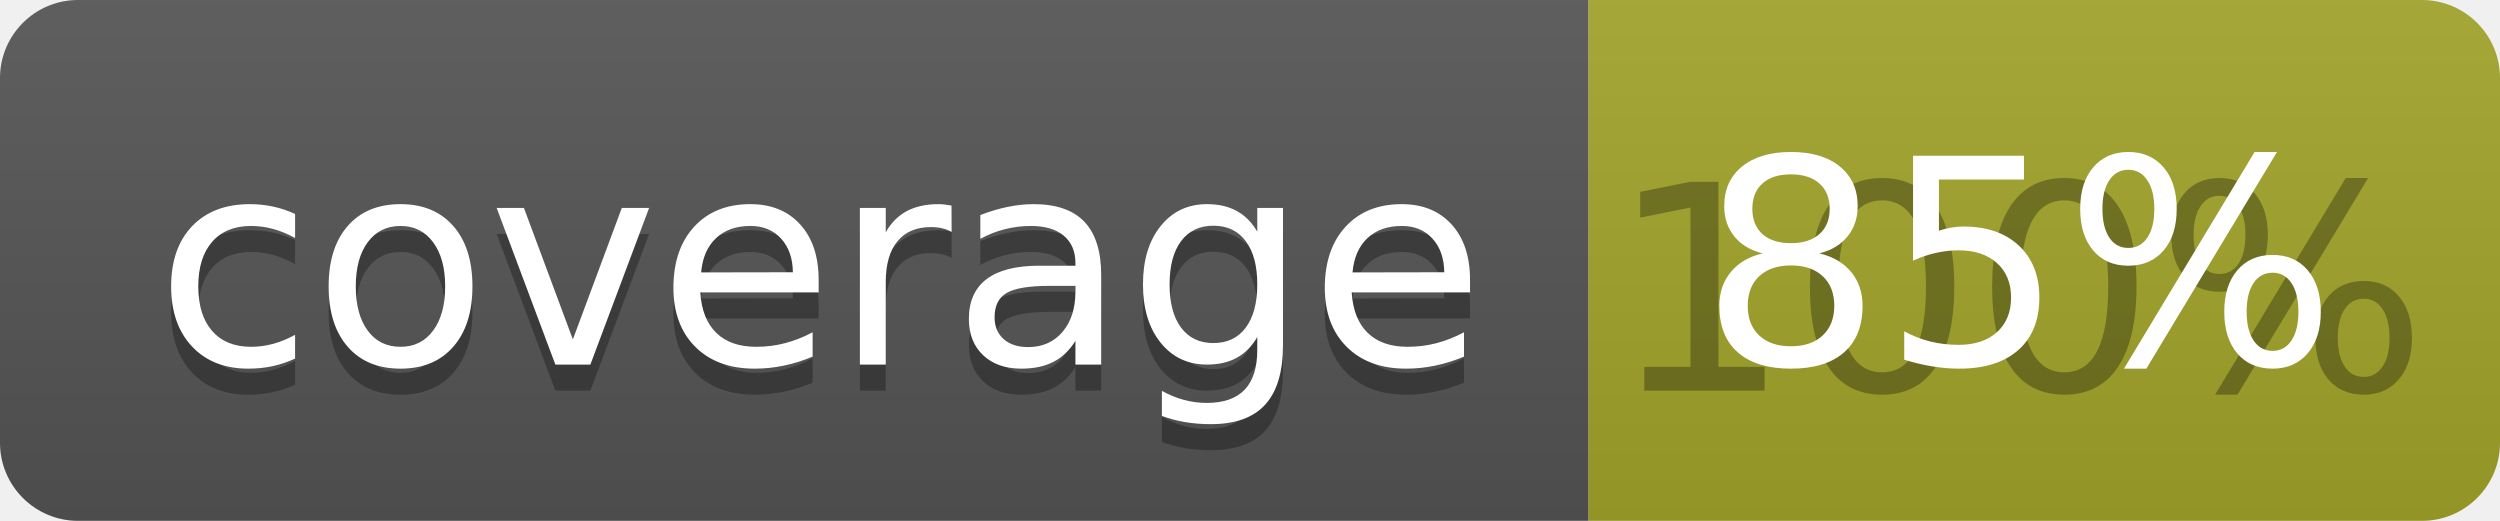
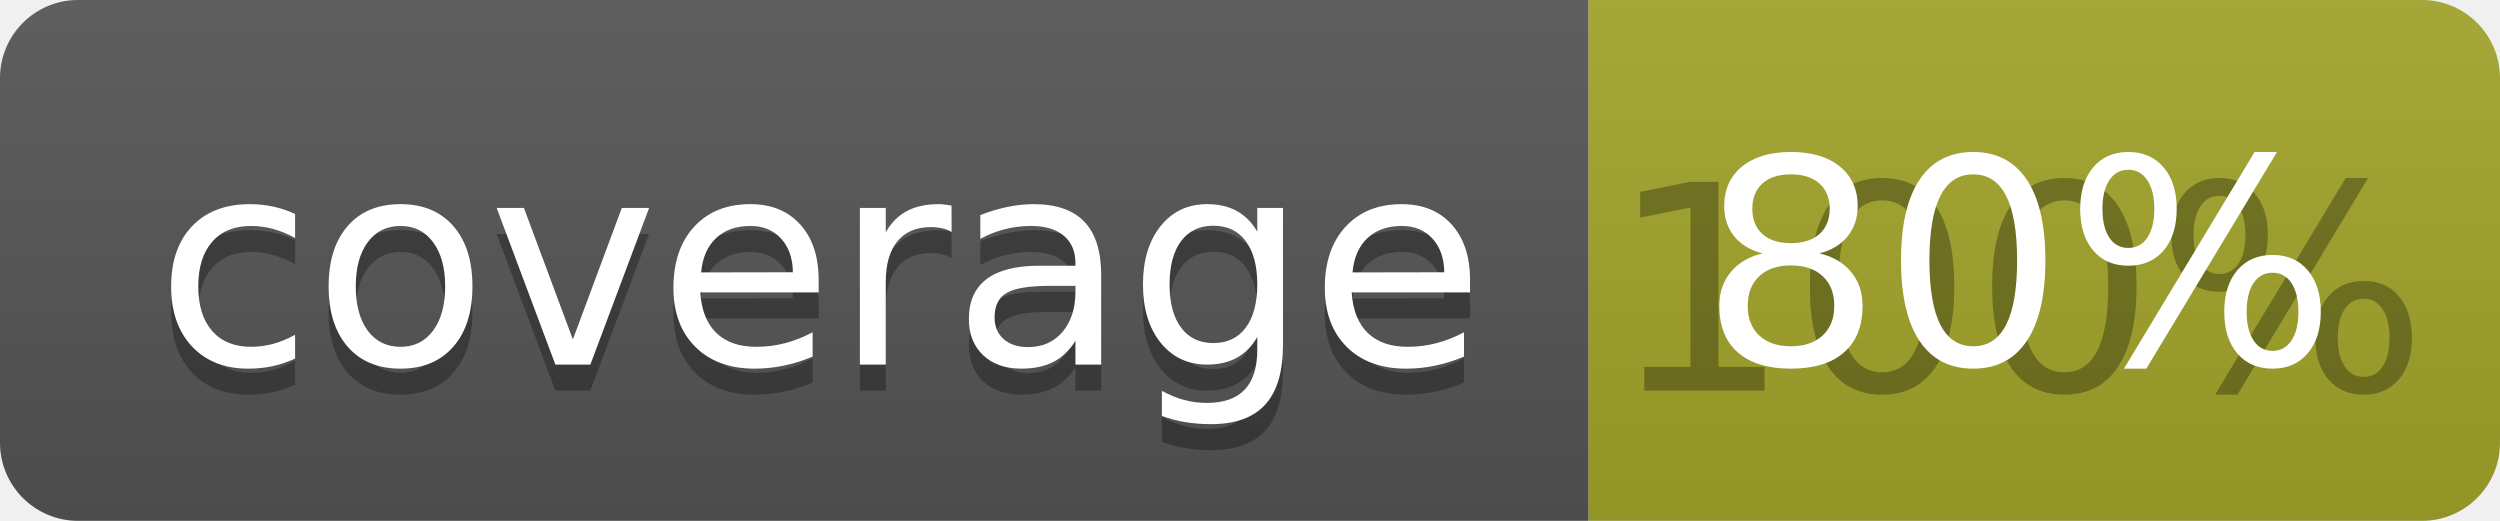
<svg xmlns="http://www.w3.org/2000/svg" width="96" height="20">
  <linearGradient id="b" x2="0" y2="100%">
    <stop offset="0" stop-color="#bbb" stop-opacity=".1" />
    <stop offset="1" stop-opacity=".1" />
  </linearGradient>
  <clipPath id="a">
    <rect width="96" height="20" rx="3" fill="#fff" />
  </clipPath>
  <g clip-path="url(#a)">
    <path fill="#555" d="M0 0h61v20H0z" />
    <path fill="#A3A52A" d="M61 0h35v20H61z" />
    <path fill="url(#b)" d="M0 0h96v20H0z" />
  </g>
  <g fill="#fff" text-anchor="middle" font-family="DejaVu Sans,Verdana,Geneva,sans-serif" font-size="110">
    <text x="315" y="150" fill="#010101" fill-opacity=".3" transform="scale(.1)" textLength="510">coverage</text>
    <text x="315" y="140" transform="scale(.1)" textLength="510">coverage</text>
    <text x="775" y="150" fill="#010101" fill-opacity=".3" transform="scale(.1)" textLength="250">100%</text>
-     <text x="775" y="140" transform="scale(.1)" textLength="250">85%</text>
+     <text x="775" y="140" transform="scale(.1)" textLength="250">80%</text>
  </g>
</svg>
